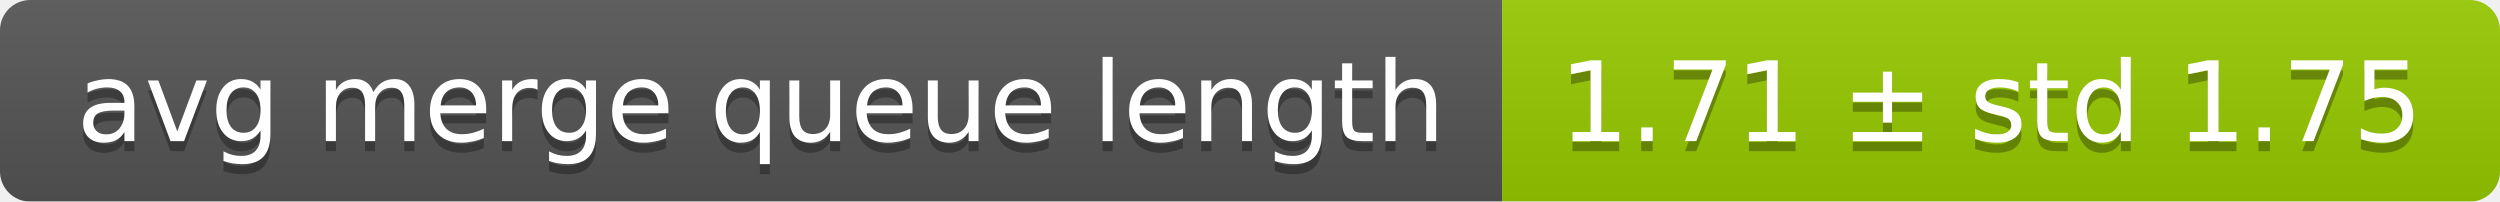
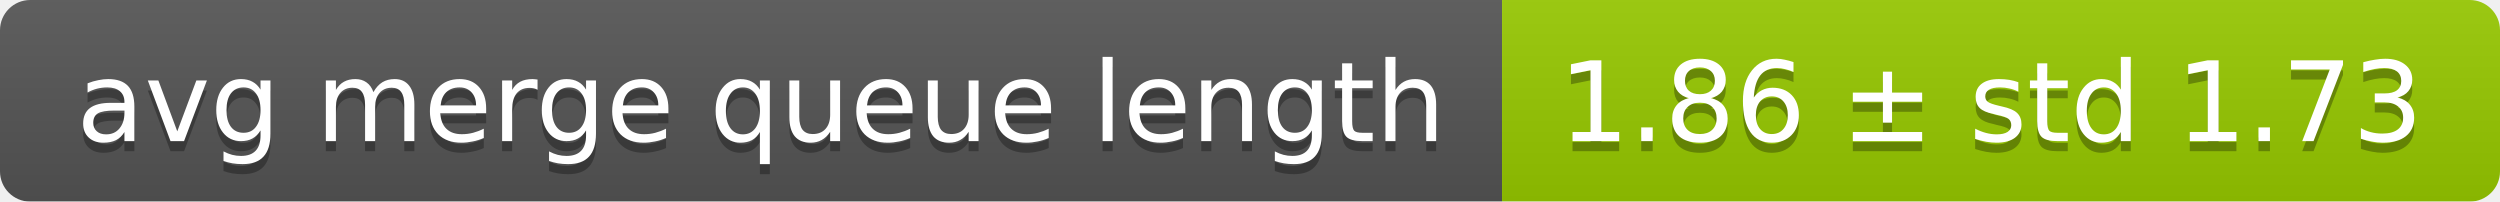
<svg xmlns="http://www.w3.org/2000/svg" width="248" height="20">
  <linearGradient id="smooth" x2="0" y2="100%">
    <stop offset="0" stop-color="#bbb" stop-opacity=".1" />
    <stop offset="1" stop-opacity=".1" />
  </linearGradient>
  <mask id="round">
    <rect width="248" height="20" rx="3" fill="#fff" />
  </mask>
  <g mask="url(#round)">
    <rect width="149" height="20" fill="#555" />
    <rect x="149" width="99" height="20" fill="#97ca00" />
    <rect width="248" height="20" fill="url(#smooth)" />
  </g>
  <g fill="#fff" text-anchor="middle" font-family="DejaVu Sans,Verdana,Geneva,sans-serif" font-size="11">
    <text x="75.5" y="15" fill="#010101" fill-opacity=".3">avg merge queue length</text>
    <text x="75.5" y="14">avg merge queue length</text>
-     <text x="197.5" y="15" fill="#010101" fill-opacity=".3">1.71 ± std 1.75</text>
-     <text x="197.5" y="14">1.71 ± std 1.75</text>
+     <text x="197.5" y="15" fill="#010101" fill-opacity=".3">1.86 ± std 1.73</text>
+     <text x="197.5" y="14">1.86 ± std 1.73</text>
  </g>
</svg>
